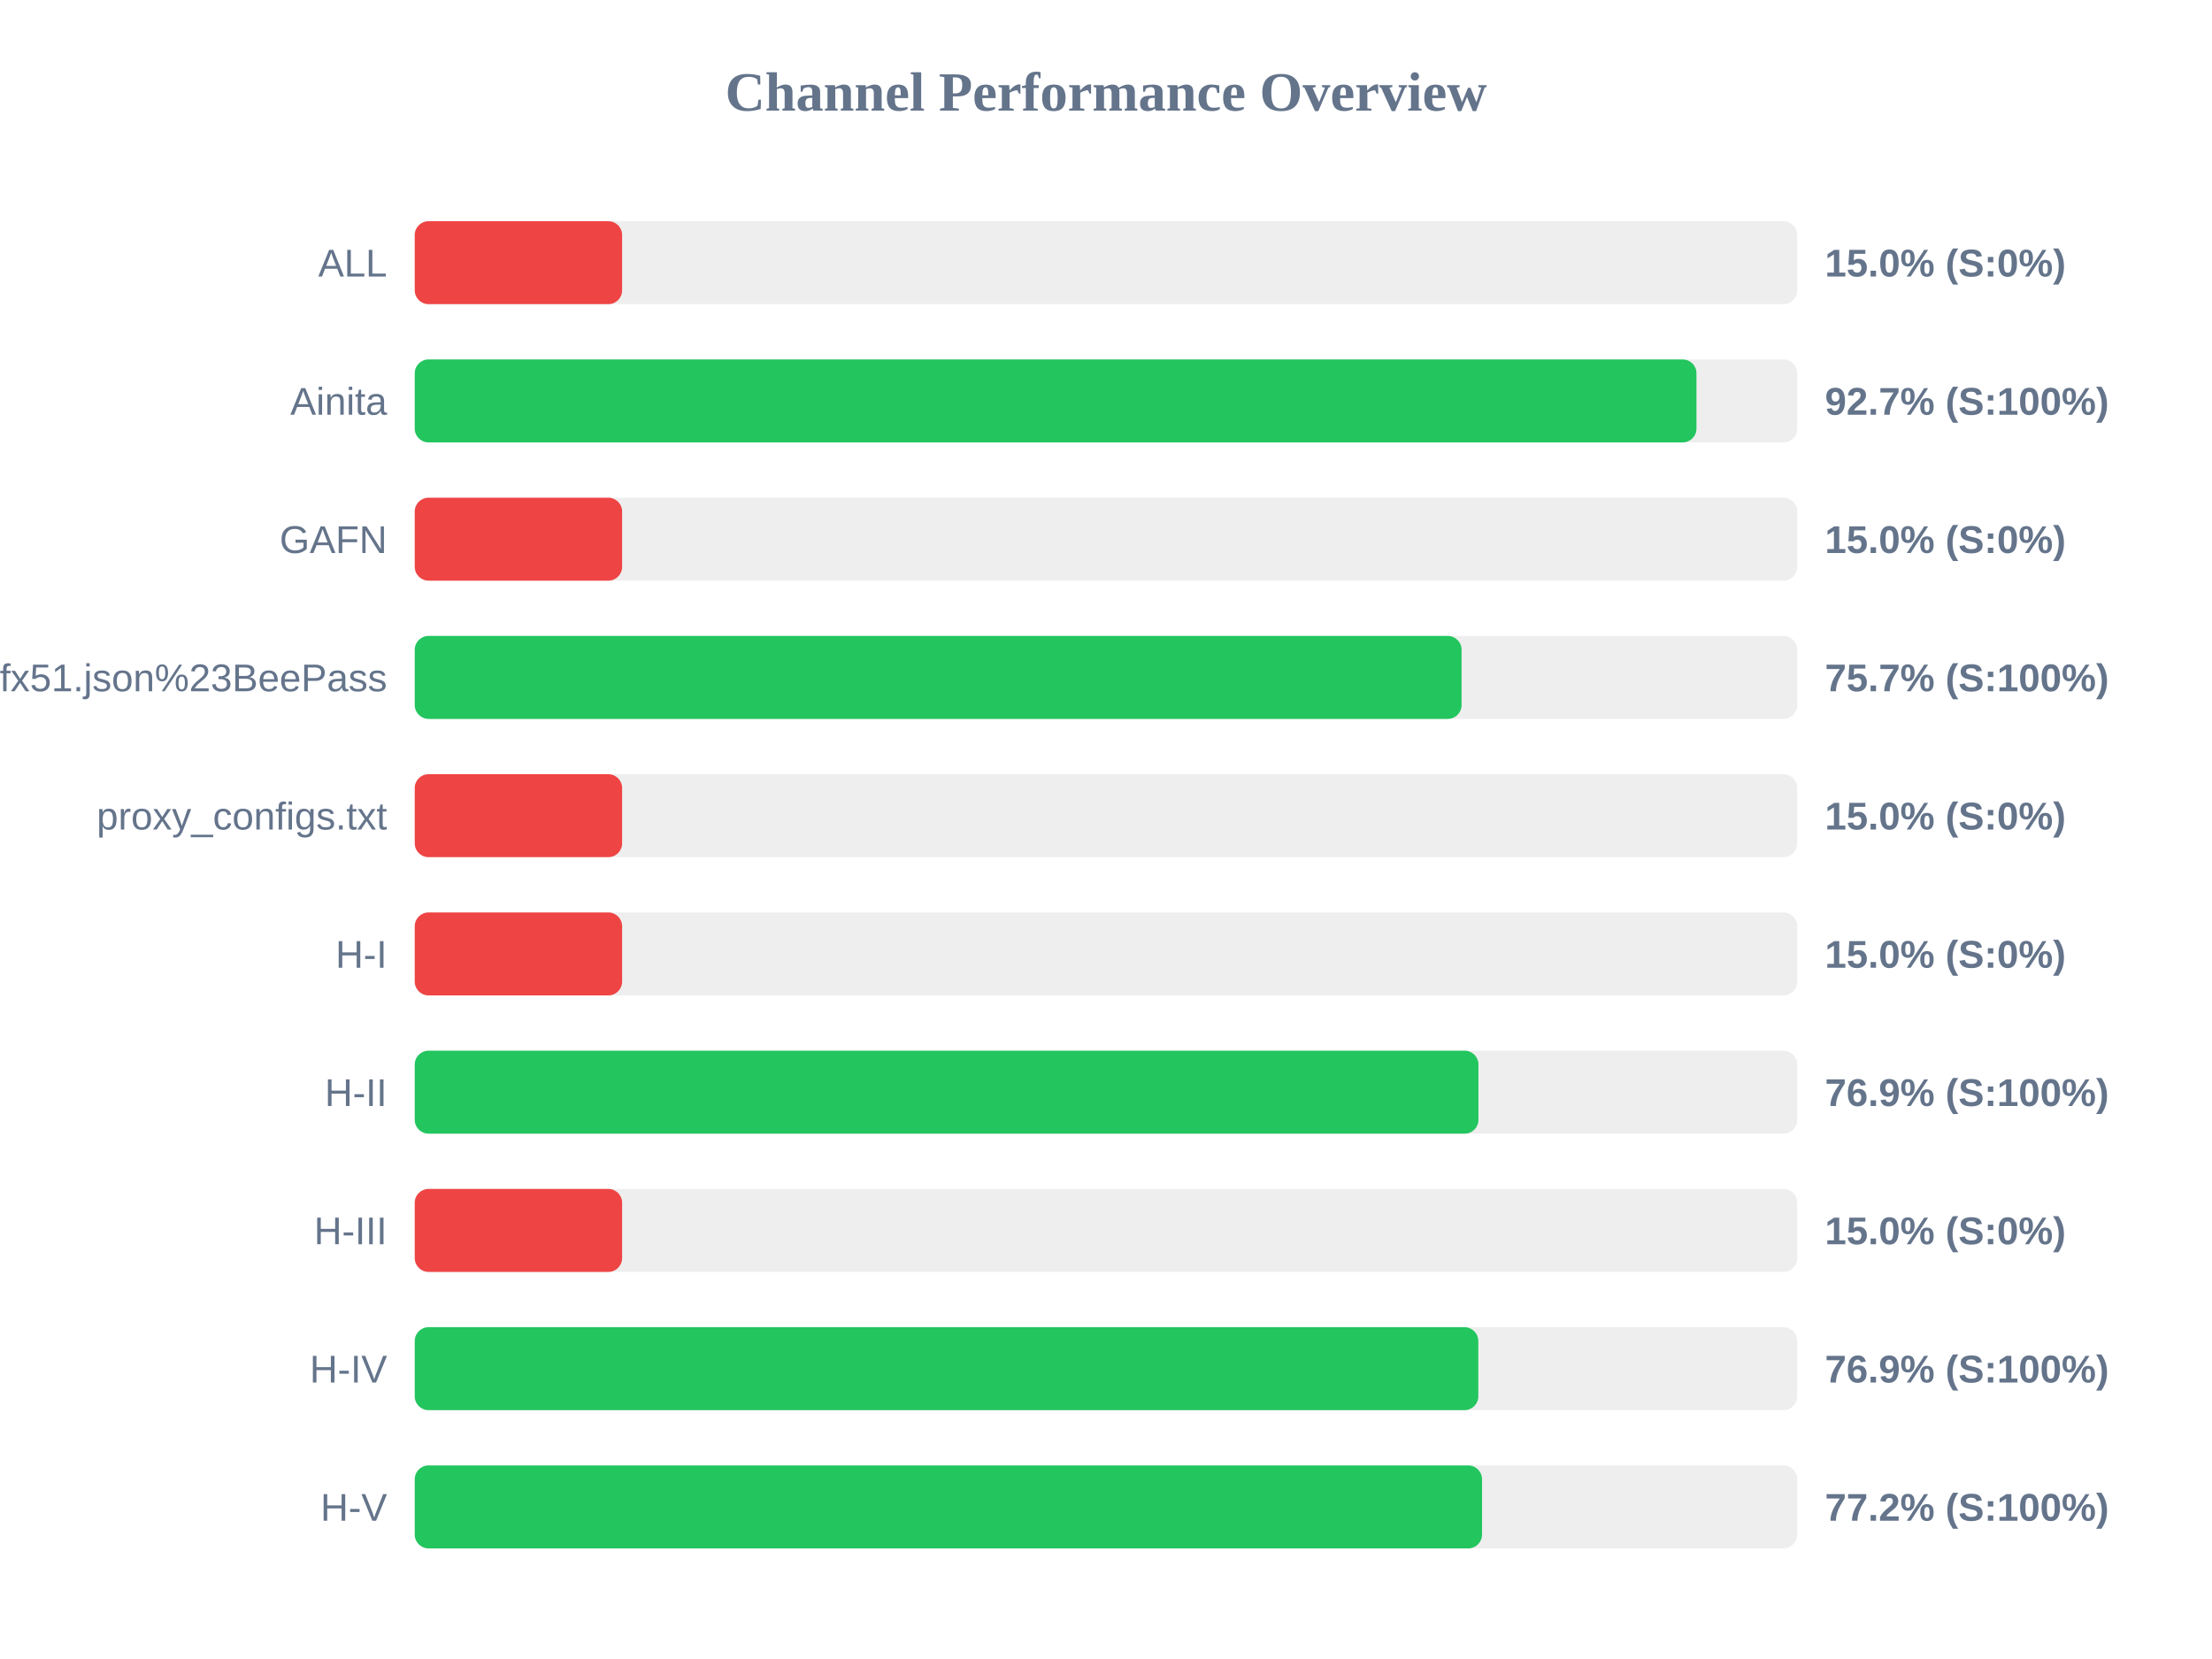
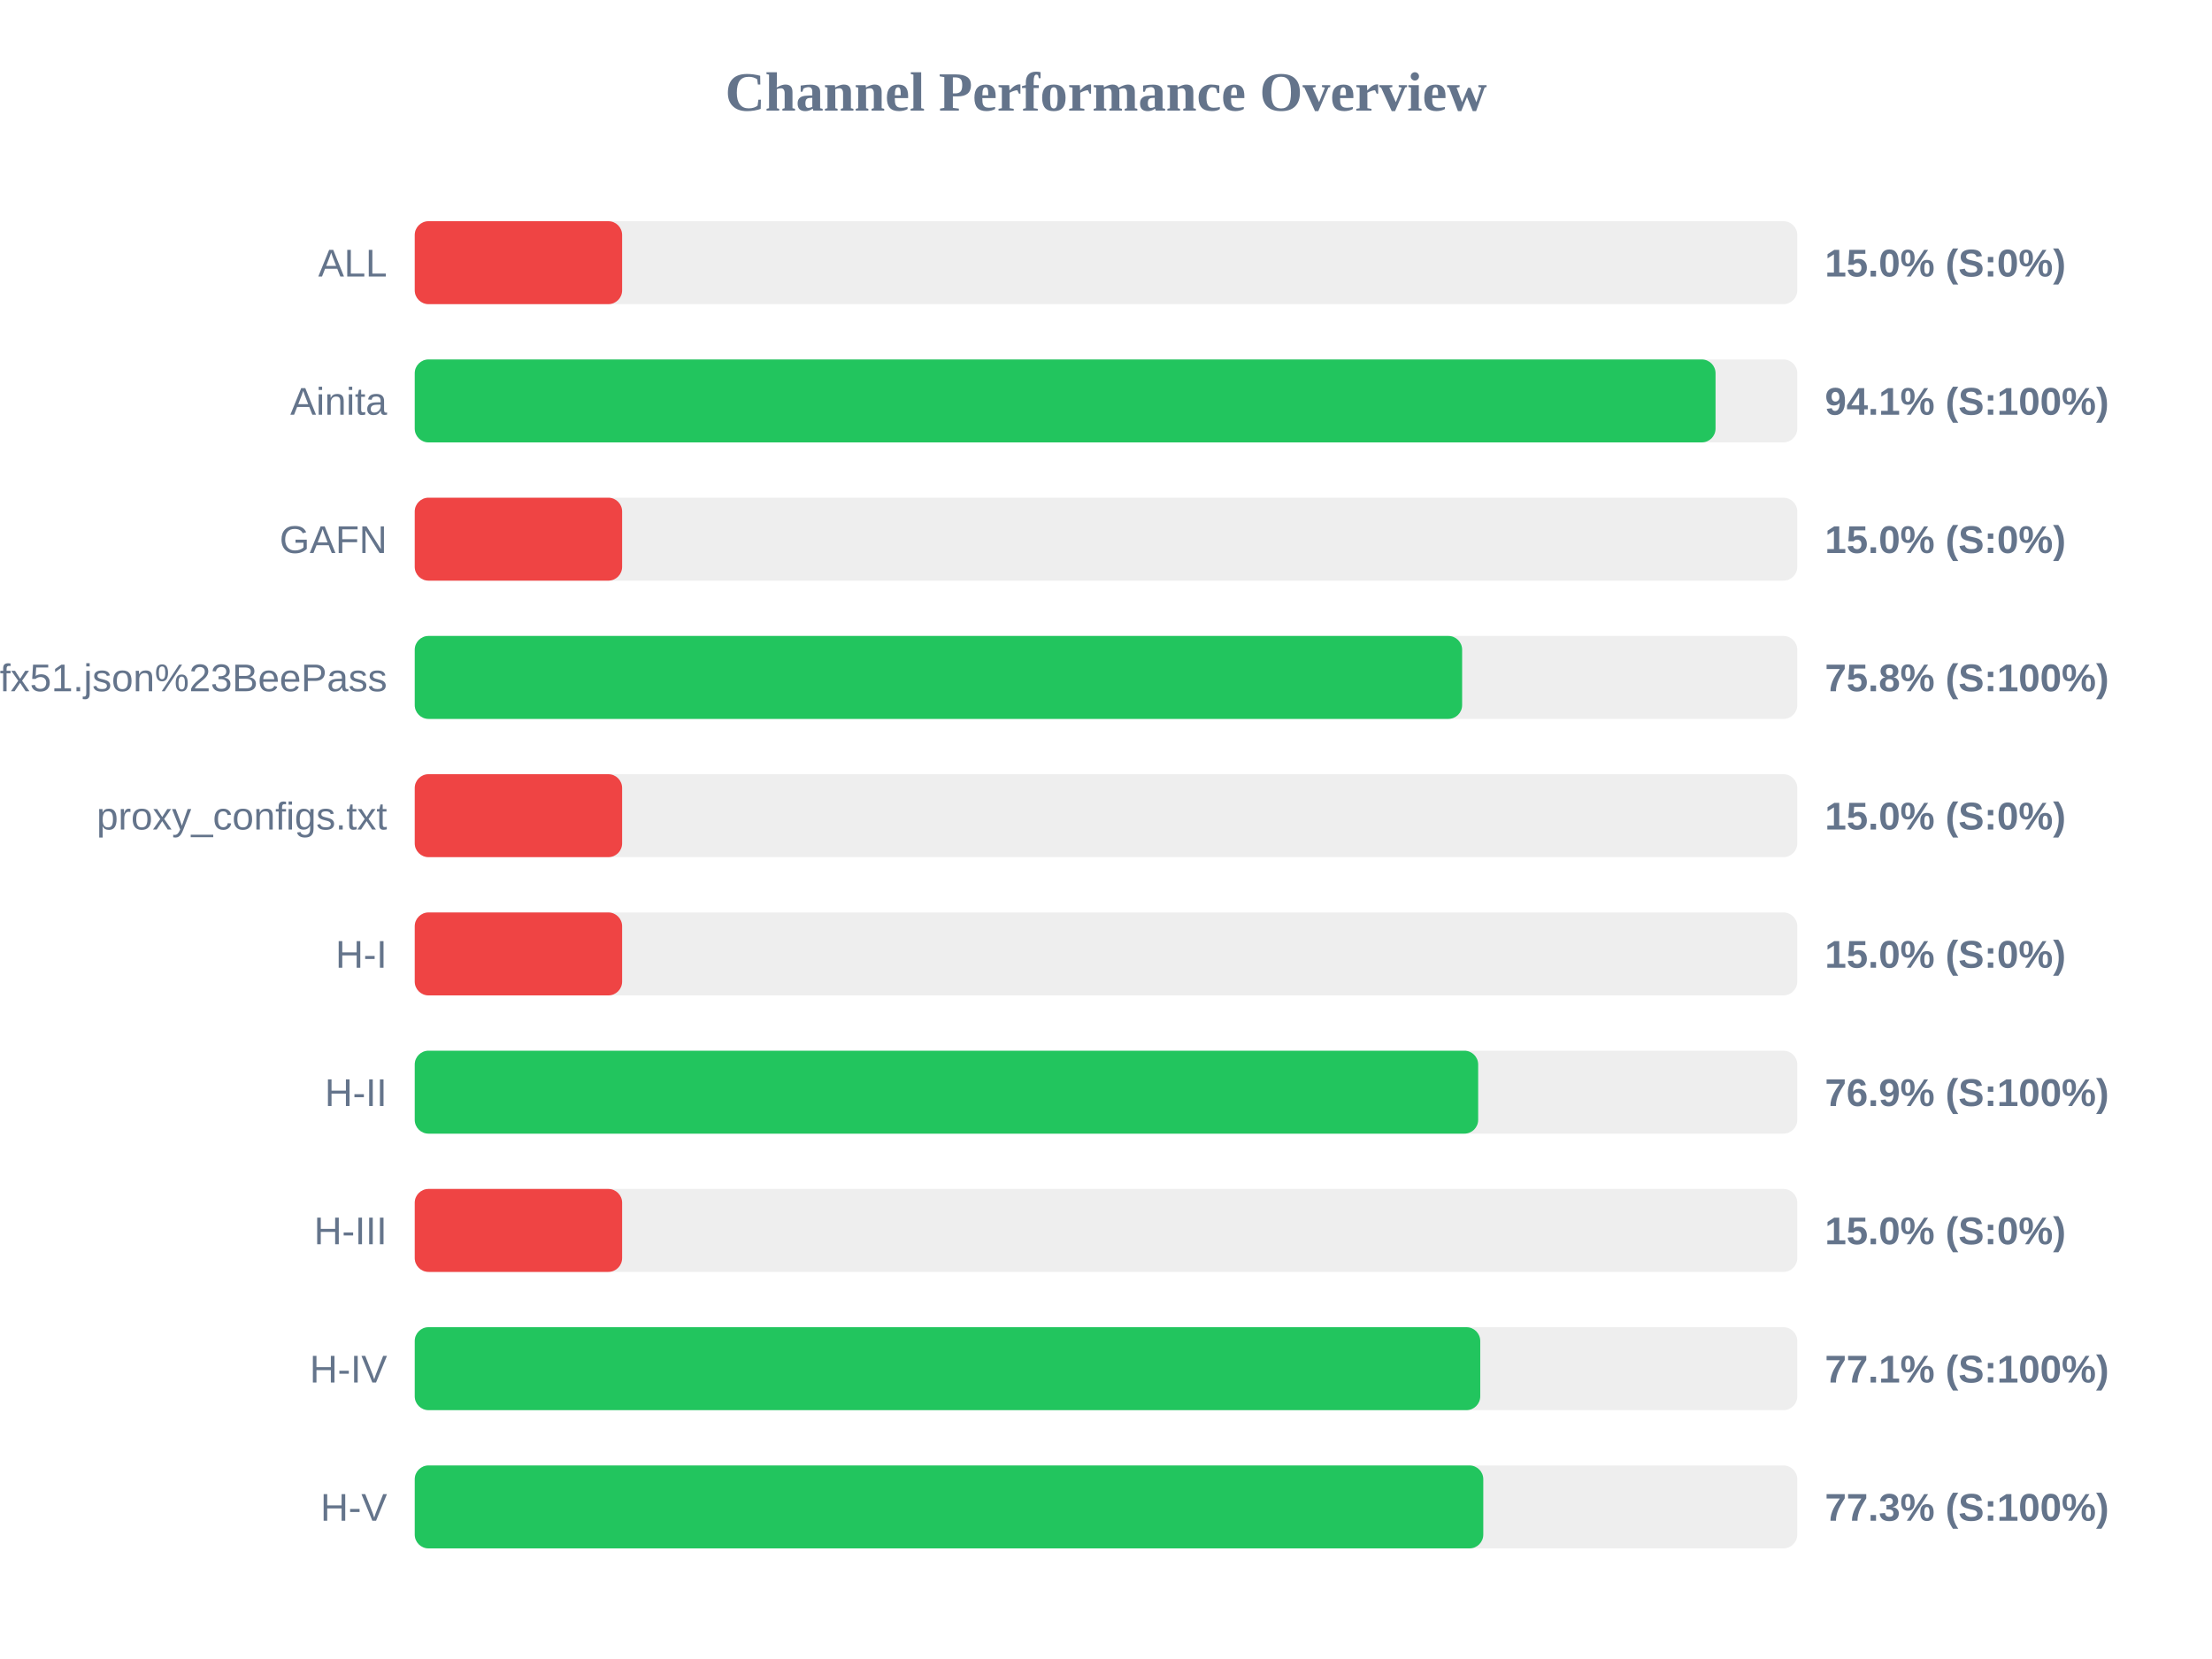
<svg xmlns="http://www.w3.org/2000/svg" width="800" height="600" version="1.1">
  <style>
        .row { font: 14px Arial; fill: #64748b; }
        .score { font: bold 14px Arial; fill: #64748b; }
    </style>
  <text x="400" y="40" text-anchor="middle" font-size="20px" font-weight="bold" fill="#64748b">Channel Performance Overview</text>
  <rect x="150" y="80" width="500" height="30" fill="#eee" rx="5" />
  <rect x="150" y="80" width="75.0" height="30" fill="#ef4444" rx="5" />
  <text x="140" y="100" text-anchor="end" class="row">ALL</text>
  <text x="660" y="100" text-anchor="start" class="score">15.0% (S:0%)</text>
  <rect x="150" y="130" width="500" height="30" fill="#eee" rx="5" />
-   <rect x="150" y="130" width="463.55" height="30" fill="#22c55e" rx="5" />
+   <rect x="150" y="130" width="470.45" height="30" fill="#22c55e" rx="5" />
  <text x="140" y="150" text-anchor="end" class="row">Ainita</text>
-   <text x="660" y="150" text-anchor="start" class="score">92.7% (S:100%)</text>
+   <text x="660" y="150" text-anchor="start" class="score">94.1% (S:100%)</text>
  <rect x="150" y="180" width="500" height="30" fill="#eee" rx="5" />
  <rect x="150" y="180" width="75.0" height="30" fill="#ef4444" rx="5" />
  <text x="140" y="200" text-anchor="end" class="row">GAFN</text>
  <text x="660" y="200" text-anchor="start" class="score">15.0% (S:0%)</text>
  <rect x="150" y="230" width="500" height="30" fill="#eee" rx="5" />
-   <rect x="150" y="230" width="378.6" height="30" fill="#22c55e" rx="5" />
+   <rect x="150" y="230" width="378.8" height="30" fill="#22c55e" rx="5" />
  <text x="140" y="250" text-anchor="end" class="row">sub?s=ssconf%3A%2F%2Fs3.amazonaws.com%2Fbeedynconprd%2Fzf38bv6oxi1nv3wfkpmxyfl8yj5fargza3foantoalu16vznl0ckxx7bgf1ufx51.json%23BeePass</text>
-   <text x="660" y="250" text-anchor="start" class="score">75.7% (S:100%)</text>
+   <text x="660" y="250" text-anchor="start" class="score">75.8% (S:100%)</text>
  <rect x="150" y="280" width="500" height="30" fill="#eee" rx="5" />
  <rect x="150" y="280" width="75.0" height="30" fill="#ef4444" rx="5" />
  <text x="140" y="300" text-anchor="end" class="row">proxy_configs.txt</text>
  <text x="660" y="300" text-anchor="start" class="score">15.0% (S:0%)</text>
  <rect x="150" y="330" width="500" height="30" fill="#eee" rx="5" />
  <rect x="150" y="330" width="75.0" height="30" fill="#ef4444" rx="5" />
  <text x="140" y="350" text-anchor="end" class="row">H-I</text>
  <text x="660" y="350" text-anchor="start" class="score">15.0% (S:0%)</text>
  <rect x="150" y="380" width="500" height="30" fill="#eee" rx="5" />
-   <rect x="150" y="380" width="384.7" height="30" fill="#22c55e" rx="5" />
+   <rect x="150" y="380" width="384.6" height="30" fill="#22c55e" rx="5" />
  <text x="140" y="400" text-anchor="end" class="row">H-II</text>
  <text x="660" y="400" text-anchor="start" class="score">76.9% (S:100%)</text>
  <rect x="150" y="430" width="500" height="30" fill="#eee" rx="5" />
  <rect x="150" y="430" width="75.0" height="30" fill="#ef4444" rx="5" />
  <text x="140" y="450" text-anchor="end" class="row">H-III</text>
  <text x="660" y="450" text-anchor="start" class="score">15.0% (S:0%)</text>
  <rect x="150" y="480" width="500" height="30" fill="#eee" rx="5" />
-   <rect x="150" y="480" width="384.65" height="30" fill="#22c55e" rx="5" />
+   <rect x="150" y="480" width="385.35" height="30" fill="#22c55e" rx="5" />
  <text x="140" y="500" text-anchor="end" class="row">H-IV</text>
-   <text x="660" y="500" text-anchor="start" class="score">76.9% (S:100%)</text>
+   <text x="660" y="500" text-anchor="start" class="score">77.1% (S:100%)</text>
  <rect x="150" y="530" width="500" height="30" fill="#eee" rx="5" />
-   <rect x="150" y="530" width="386.0" height="30" fill="#22c55e" rx="5" />
+   <rect x="150" y="530" width="386.45" height="30" fill="#22c55e" rx="5" />
  <text x="140" y="550" text-anchor="end" class="row">H-V</text>
-   <text x="660" y="550" text-anchor="start" class="score">77.2% (S:100%)</text>
+   <text x="660" y="550" text-anchor="start" class="score">77.3% (S:100%)</text>
</svg>
